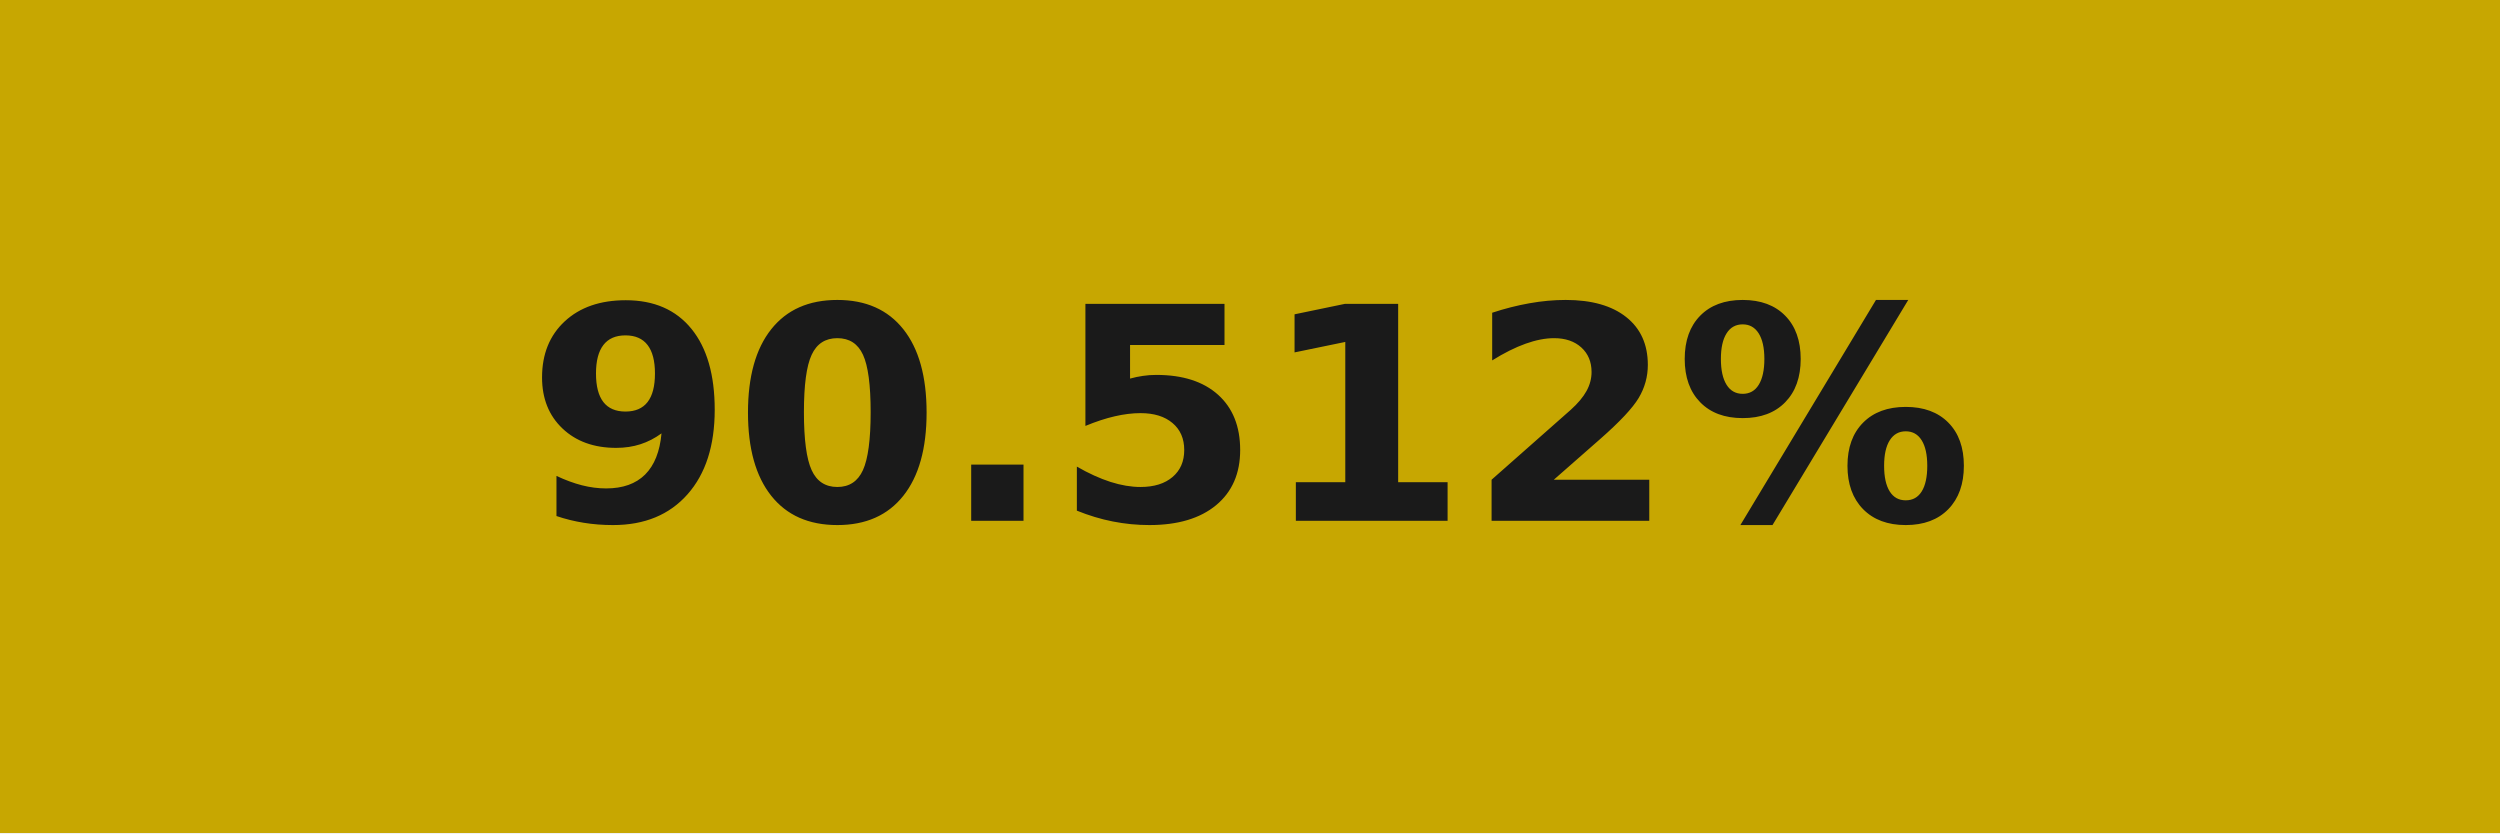
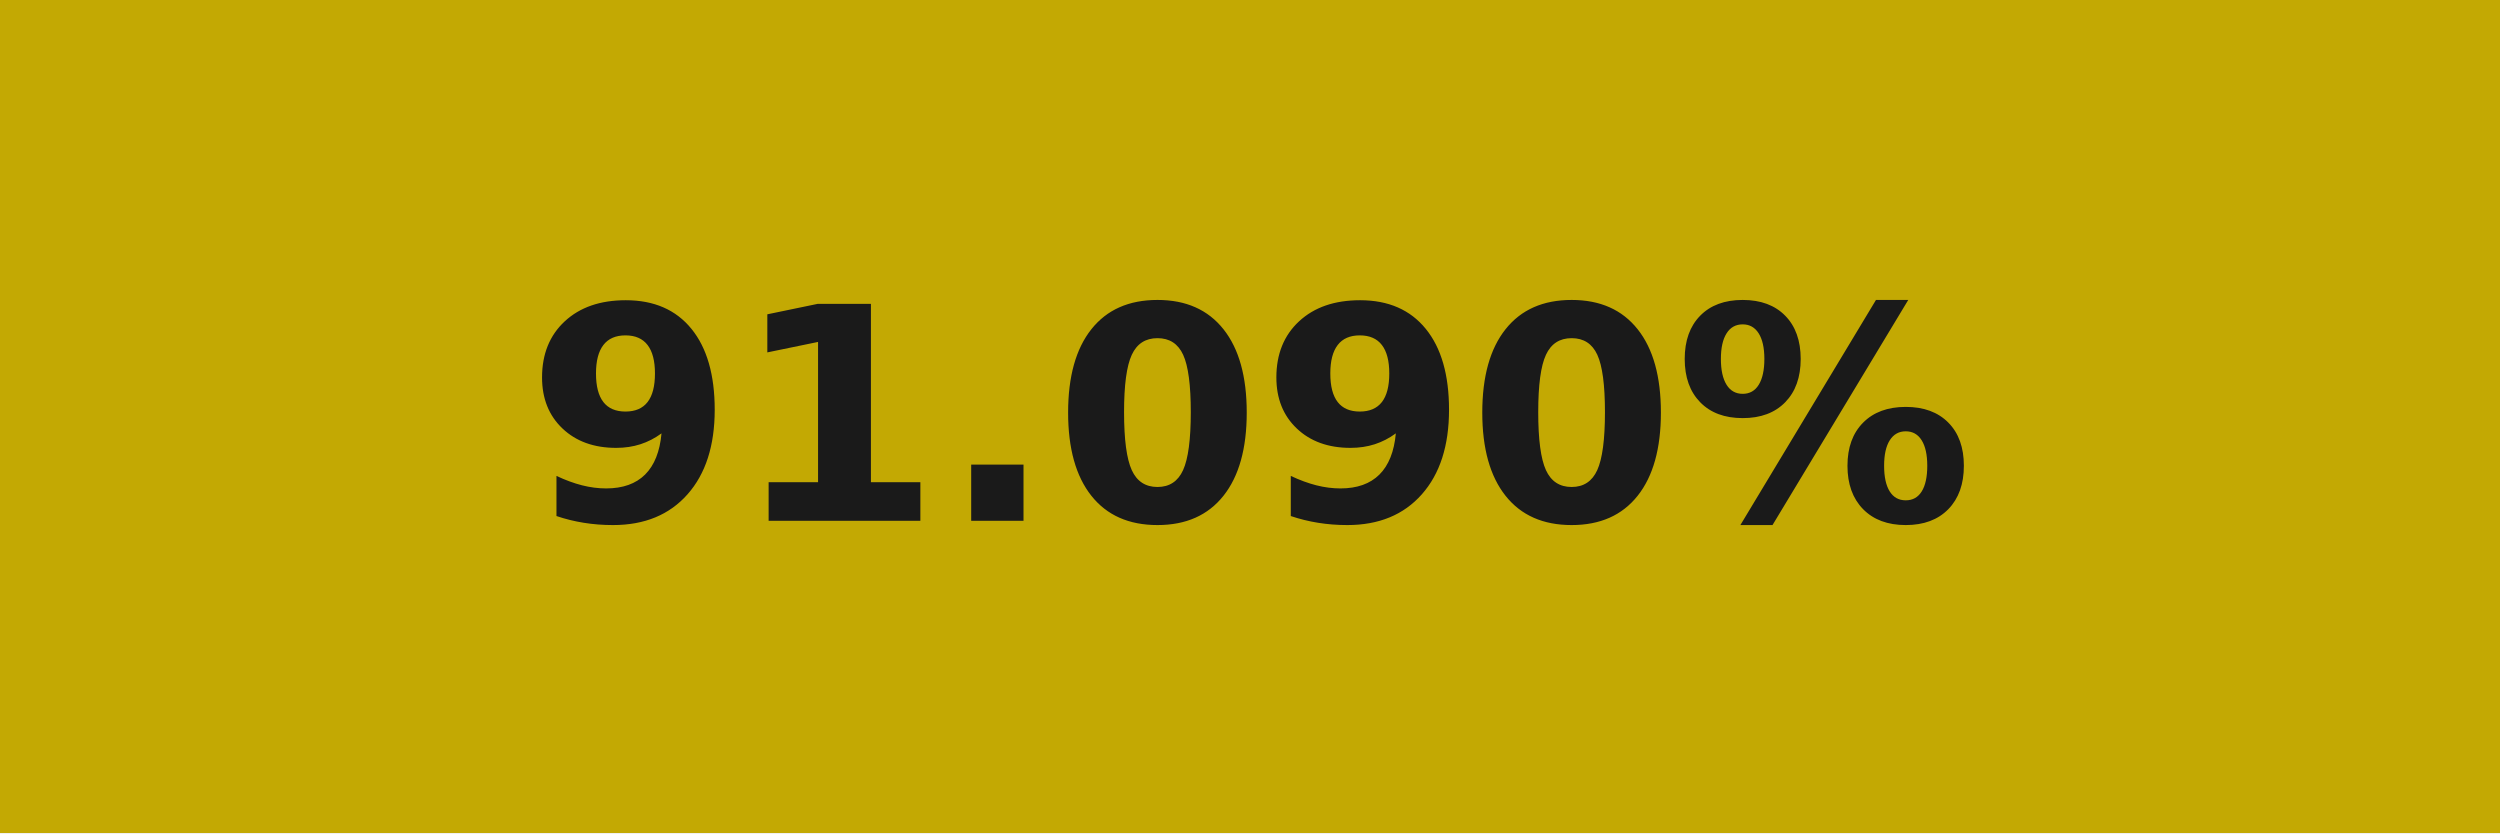
- <svg xmlns="http://www.w3.org/2000/svg" width="84" height="28" role="img" aria-label="90.512%">
+ <svg xmlns="http://www.w3.org/2000/svg" width="84" height="28" role="img" aria-label="91.090%">
  <g shape-rendering="crispEdges">
-     <rect width="84" height="28" fill="#c7a701" />
+     <rect width="84" height="28" fill="#c3a903" />
  </g>
  <g fill="#fff" text-anchor="middle" font-family="Verdana,Geneva,DejaVu Sans,sans-serif" text-rendering="geometricPrecision" font-size="100">
-     <text transform="scale(.1)" x="420" y="175" textLength="597.5" fill="#1a1a1a" font-weight="bold">90.512%</text>
+     <text transform="scale(.1)" x="420" y="175" textLength="597.5" fill="#1a1a1a" font-weight="bold">91.090%</text>
  </g>
</svg>
